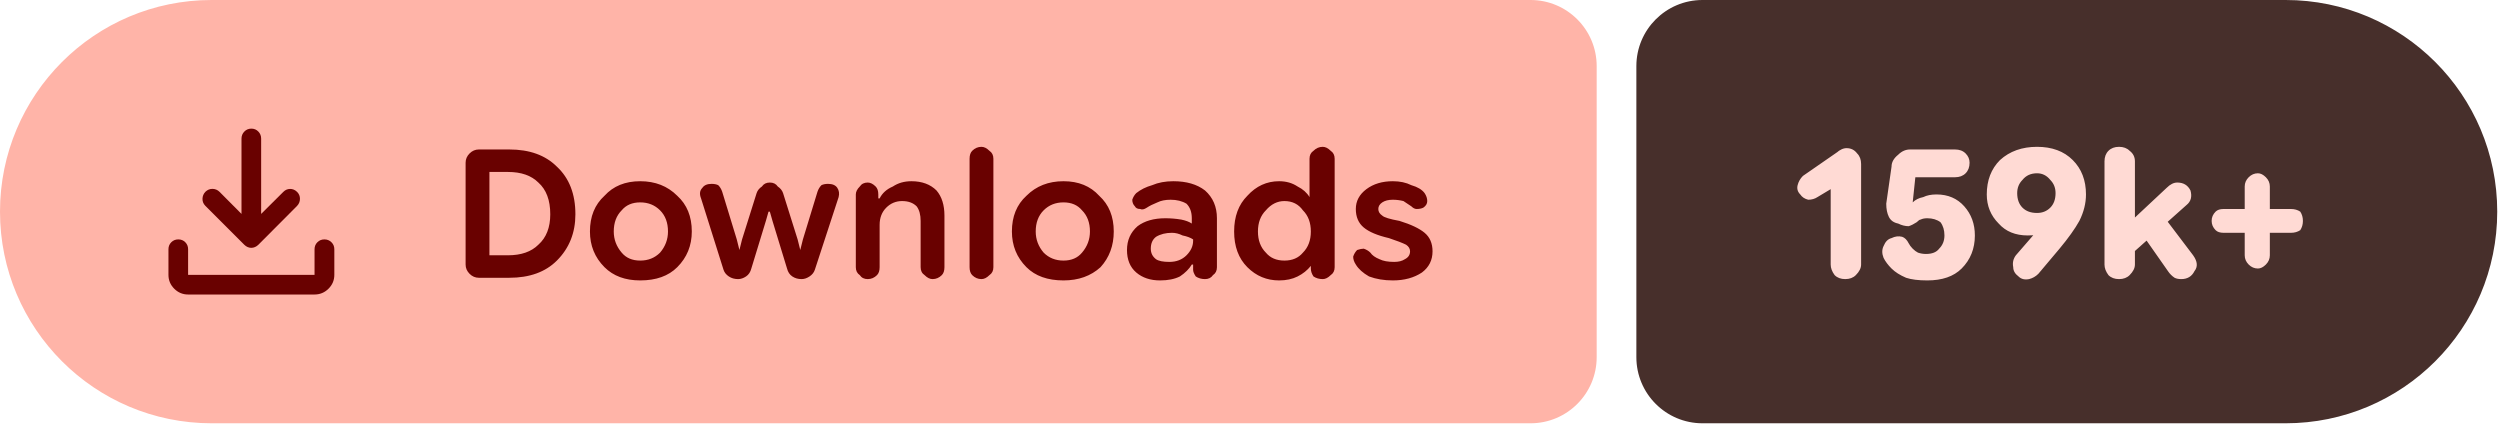
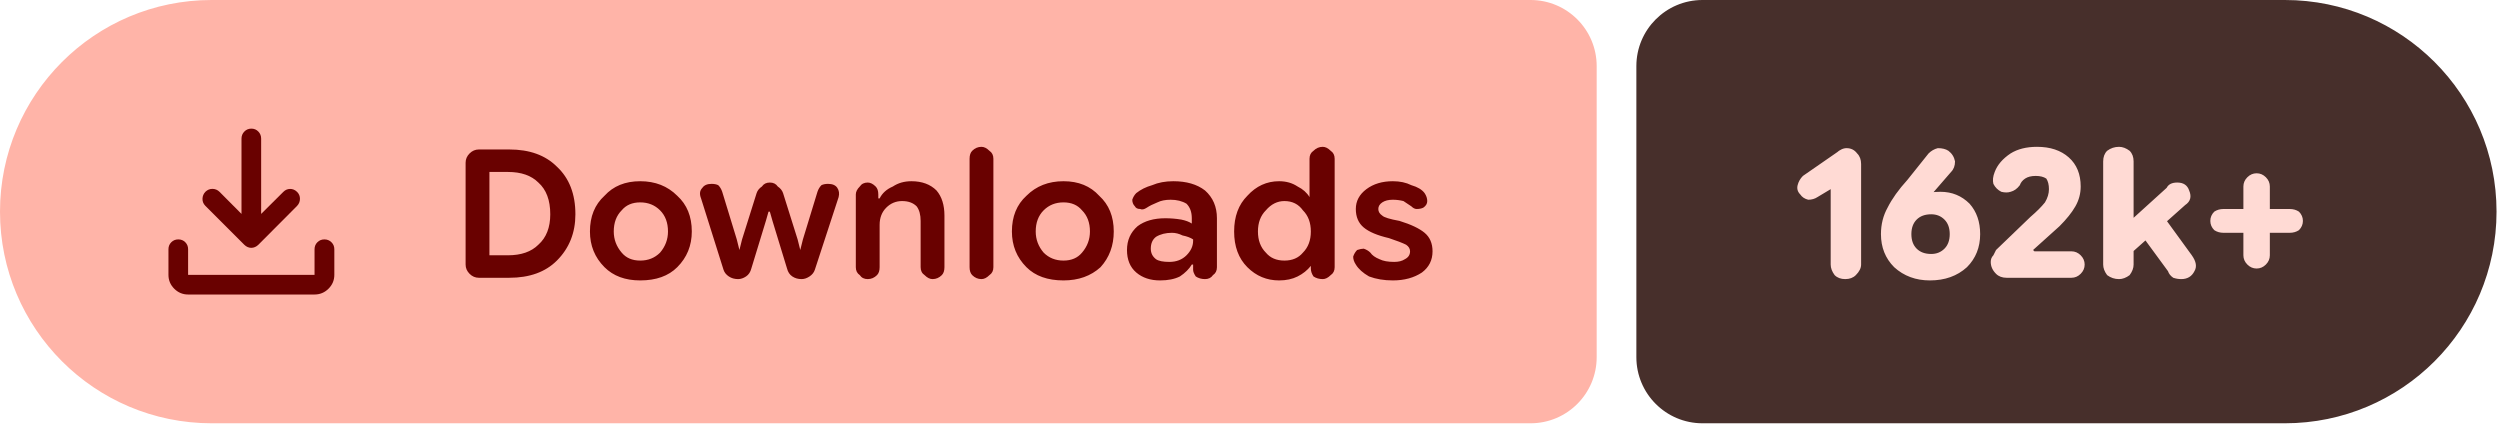
- <svg xmlns="http://www.w3.org/2000/svg" width="189" height="32" viewBox="0 0 189 32" role="img" aria-label="Downloads: 159k+">
+ <svg xmlns="http://www.w3.org/2000/svg" width="189" height="32" viewBox="0 0 189 32" role="img" aria-label="Downloads: 162k+">
  <path fill="#ffb4a8" d="M16 0H115.709A5 5 0 0 1 120.709 5V27A5 5 0 0 1 115.709 32H16A16 16 0 0 1 0 16V16A16 16 0 0 1 16 0Z" />
-   <path fill="#472f2b" d="M128.709 0H172.791A16 16 0 0 1 188.791 16V16A16 16 0 0 1 172.791 32H128.709A5 5 0 0 1 123.709 27V5A5 5 0 0 1 128.709 0Z" />
+   <path fill="#472f2b" d="M128.709 0H172.738A16 16 0 0 1 188.738 16V16A16 16 0 0 1 172.738 32H128.709A5 5 0 0 1 123.709 27V5A5 5 0 0 1 128.709 0Z" />
  <g fill="#690100" transform="translate(10.00 7.00) scale(0.01875) translate(-0.0 960.0)">
    <path d="M465.07-337.2q-7.23-3.16-13.42-9.24L294.43-503.65q-11.82-12.1-11.32-28.42t11.93-28.15q12.45-11.91 28.79-11.59 16.34.33 28.17 12.16l88.39 88.82v-303.69q0-16.64 11.5-28.41t28.29-11.77q16.78 0 28.1 11.77 11.33 11.77 11.33 28.41v303.69L609-559.65q11.63-11.83 27.31-11.94 15.69-.11 27.95 11.76 12.13 11.87 11.85 28.51-.28 16.64-12.11 28.67L508.35-346.44q-6.23 6.08-13.64 9.24t-14.91 3.16q-7.5 0-14.73-3.16ZM225.09-145.87q-32.51 0-55.87-23.35-23.35-23.36-23.35-55.87v-103.39q0-16.7 11.5-28.16 11.5-11.45 28.28-11.45t28.11 11.45q11.33 11.46 11.33 28.16v103.39h509.82v-103.39q0-16.7 11.5-28.16 11.51-11.45 28.24-11.45 16.73 0 28.39 11.45 11.66 11.46 11.66 28.16v103.39q0 32.51-23.53 55.87-23.52 23.35-56.26 23.35H225.09Z" />
  </g>
  <path fill="#690100" d="m36.2 21q-.4 0-.7-.3q-.3-.3-.3-.7v-7.7q0-.4 .3-.7q.3-.3 .7-.3h2.3q2.3 0 3.6 1.3q1.4 1.3 1.4 3.6q0 2.1-1.4 3.5q-1.3 1.3-3.6 1.3zm.8-1.7h1.4q1.5 0 2.3-.8q.9-.8 .9-2.3q0-1.6-.9-2.4q-.8-.8-2.3-.8h-1.4zm11.4 1.9q-1.7 0-2.7-1q-1.1-1.1-1.1-2.7q0-1.7 1.1-2.7q1-1.1 2.7-1.1q1.7 0 2.8 1.1q1.1 1 1.1 2.7q0 1.6-1.1 2.7q-1 1-2.8 1zm0-1.5q.9 0 1.5-.6q.6-.7 .6-1.6q0-1-.6-1.6q-.6-.6-1.5-.6q-.9 0-1.4 .6q-.6 .6-.6 1.6q0 .9 .6 1.6q.5 .6 1.4 .6zm7.4 1.4q-.4 0-.7-.2q-.3-.2-.4-.5l-1.7-5.4q-.2-.5 .1-.8q.2-.3 .7-.3q.3 0 .5 .1q.2 .2 .3 .5l1.1 3.6l.2 .8h0l.2-.8l1.1-3.5q.1-.3 .4-.5q.2-.3 .6-.3q.4 0 .6 .3q.3 .2 .4 .5l1.1 3.5l.2 .8h0l.2-.8l1.1-3.6q.1-.3 .3-.5q.2-.1 .5-.1q.5 0 .7 .3q.2 .3 .1 .7l-1.8 5.5q-.1 .3-.4 .5q-.3 .2-.6 .2q-.4 0-.7-.2q-.3-.2-.4-.6l-1.1-3.6l-.2-.7h-.1l-.2 .7l-1.1 3.6q-.1 .4-.4 .6q-.3 .2-.6 .2zm8.9-.9v-5.5q0-.3 .3-.6q.2-.3 .6-.3q.3 0 .6 .3q.2 .2 .2 .6v.5l-.2-.2h.3q.3-.6 1-.9q.6-.4 1.4-.4q1.2 0 1.9 .7q.6 .7 .6 1.9v3.9q0 .4-.2 .6q-.3 .3-.7 .3q-.3 0-.6-.3q-.3-.2-.3-.6v-3.5q0-.7-.3-1.1q-.4-.4-1.1-.4q-.7 0-1.2 .5q-.5 .5-.5 1.3v3.2q0 .4-.2 .6q-.3 .3-.7 .3q-.4 0-.6-.3q-.3-.2-.3-.6zm9.5 .9q-.4 0-.7-.3q-.2-.2-.2-.6v-8.2q0-.4 .2-.6q.3-.3 .7-.3q.3 0 .6 .3q.3 .2 .3 .6v8.2q0 .4-.3 .6q-.3 .3-.6 .3zm6.2 .1q-1.8 0-2.8-1q-1.1-1.1-1.1-2.7q0-1.7 1.1-2.7q1.1-1.1 2.8-1.1q1.7 0 2.7 1.1q1.1 1 1.1 2.7q0 1.6-1 2.7q-1.1 1-2.8 1zm0-1.5q.9 0 1.4-.6q.6-.7 .6-1.6q0-1-.6-1.6q-.5-.6-1.4-.6q-.9 0-1.5 .6q-.6 .6-.6 1.6q0 .9 .6 1.6q.6 .6 1.5 .6zm7.3 1.5q-1.1 0-1.8-.6q-.7-.6-.7-1.7q0-1.1 .8-1.8q.8-.6 2.1-.6q.6 0 1.2 .1q.5 .1 .8 .3v-.4q0-.7-.4-1.1q-.5-.3-1.2-.3q-.6 0-1 .2q-.5 .2-.8 .4q-.3 .2-.5 .1q-.3 0-.4-.2q-.2-.2-.2-.5q.1-.3 .3-.5q.5-.4 1.2-.6q.7-.3 1.6-.3q1.5 0 2.4 .7q.9 .8 .9 2.1v3.7q0 .4-.3 .6q-.2 .3-.6 .3q-.4 0-.7-.2q-.2-.3-.2-.5v-.9l.3 .5h-.4q-.3 .5-.9 .9q-.6 .3-1.5 .3zm.7-1.4q.8 0 1.3-.5q.5-.5 .5-1.1v-.1q-.3-.2-.8-.3q-.4-.2-.8-.2q-.7 0-1.2 .3q-.4 .3-.4 .9q0 .5 .4 .8q.3 .2 1 .2zm8.3 1.4q-1.4 0-2.4-1q-1-1-1-2.7q0-1.7 1-2.7q1-1.1 2.4-1.1q.8 0 1.4 .4q.6 .3 .9 .8h0v-2.9q0-.4 .3-.6q.3-.3 .7-.3q.3 0 .6 .3q.3 .2 .3 .6v8.2q0 .4-.3 .6q-.3 .3-.6 .3q-.4 0-.7-.2q-.2-.3-.2-.6v-.5l.2 .3h-.2q-.4 .5-1 .8q-.6 .3-1.4 .3zm.4-1.5q.9 0 1.4-.6q.6-.6 .6-1.6q0-1-.6-1.6q-.5-.7-1.4-.7q-.8 0-1.4 .7q-.6 .6-.6 1.6q0 1 .6 1.6q.5 .6 1.4 .6zm8.2 1.5q-1 0-1.8-.3q-.7-.4-1-.9q-.2-.3-.2-.6q.1-.3 .3-.5q.3-.1 .5-.1q.3 .1 .5 .3q.2 .3 .7 .5q.4 .2 1.1 .2q.5 0 .8-.2q.4-.2 .4-.6q0-.3-.3-.5q-.4-.2-1.3-.5q-1.3-.3-1.9-.8q-.6-.5-.6-1.4q0-.9 .8-1.5q.8-.6 2-.6q.8 0 1.4 .3q.7 .2 1 .6q.2 .3 .2 .6q0 .3-.3 .5q-.2 .1-.5 .1q-.2 0-.4-.2q-.3-.2-.6-.4q-.4-.1-.8-.1q-.5 0-.8 .2q-.3 .2-.3 .5q0 .3 .3 .5q.2 .2 1.3 .4q1.3 .4 1.9 .9q.6 .5 .6 1.4q0 1-.8 1.6q-.9 .6-2.2 .6z" />
-   <path fill="#ffdad4" d="m139.5 21.1q-.5 0-.8-.3q-.3-.4-.3-.8v-5.7l-1 .6q-.3 .2-.7 .2q-.4-.1-.6-.4q-.3-.3-.2-.7q.1-.4 .4-.7l2.6-1.8q.1-.1 .3-.2q.2-.1 .4-.1q.5 0 .8 .4q.3 .3 .3 .8v7.6q0 .4-.4 .8q-.3 .3-.8 .3zm6.2 .1q-1 0-1.6-.2q-.7-.3-1.1-.7q-.4-.4-.6-.8q-.2-.5 0-.9q.2-.5 .6-.6q.4-.2 .8-.1q.3 .1 .5 .5q.1 .2 .3 .4q.2 .2 .4 .3q.3 .1 .6 .1q.7 0 1-.4q.4-.4 .4-1q0-.6-.3-1q-.4-.3-1-.3q-.3 0-.5 .1q-.1 0-.3 .2q-.3 .2-.6 .3q-.4 0-.8-.2q-.5-.1-.7-.5q-.2-.4-.2-1l.4-2.8q0-.5 .5-.9q.4-.4 .9-.4h3.4q.5 0 .8 .3q.3 .3 .3 .7q0 .5-.3 .8q-.3 .3-.8 .3h-3l-.2 1.9l0 0q.3-.3 .8-.4q.4-.2 1-.2q1.3 0 2.1 .9q.8 .9 .8 2.2q0 1.5-1 2.5q-.9 .9-2.6 .9zm8.3-10.1q1.7 0 2.7 1q1 1 1 2.6q0 1-.5 2q-.5 .9-1.5 2.1l-1.6 1.9q-.3 .3-.7 .4q-.5 .1-.8-.2q-.4-.3-.4-.7q-.1-.5 .2-.9l1.3-1.5q.3-.4 1.2-.9q.9-.4 1.5-2.2l1.1 0q-.3 1.6-1.5 2.3q-1.2 .8-2.7 .8q-1.4 0-2.2-.9q-.9-.9-.9-2.2q0-1.6 1-2.6q1.1-1 2.8-1zm0 2q-.7 0-1.1 .5q-.4 .4-.4 1q0 .7 .4 1.1q.4 .4 1.1 .4q.6 0 1-.4q.4-.4 .4-1.1q0-.6-.4-1q-.4-.5-1-.5zm6.7 6.5v-2.5l3.1-2.9q.2-.2 .4-.3q.2-.1 .4-.1q.7 0 1 .6q.2 .7-.3 1.1zm-.5 1.5q-.5 0-.8-.3q-.3-.4-.3-.8v-7.8q0-.5 .3-.8q.3-.3 .8-.3q.5 0 .8 .3q.4 .3 .4 .8v7.8q0 .4-.4 .8q-.3 .3-.8 .3zm4.7 0q-.3 0-.5-.1q-.3-.2-.5-.5l-2.1-3l1.5-1.5l2.5 3.3q.5 .7 .1 1.2q-.3 .6-1 .6zm5.8-.8q-.4 0-.7-.3q-.3-.3-.3-.7v-5.2q0-.4 .3-.7q.3-.3 .7-.3q.3 0 .6 .3q.3 .3 .3 .7v5.2q0 .4-.3 .7q-.3 .3-.6 .3zm-2.6-2.7q-.4 0-.6-.2q-.3-.3-.3-.7q0-.4 .3-.7q.2-.2 .6-.2h5.1q.4 0 .7 .2q.2 .3 .2 .7q0 .4-.2 .7q-.3 .2-.7 .2z" />
+   <path fill="#ffdad4" d="m139.5 21.1q-.5 0-.8-.3q-.3-.4-.3-.8v-5.7l-1 .6q-.3 .2-.7 .2q-.4-.1-.6-.4q-.3-.3-.2-.7q.1-.4 .4-.7l2.6-1.8q.1-.1 .3-.2q.2-.1 .4-.1q.5 0 .8 .4q.3 .3 .3 .8v7.6q0 .4-.4 .8q-.3 .3-.8 .3zm6.4 .1q-1.6 0-2.7-1q-1-1-1-2.5q0-1.1 .5-2q.5-1 1.5-2.1l1.6-2q.3-.3 .7-.4q.5 0 .8 .2q.4 .3 .5 .8q0 .5-.3 .8l-1.3 1.5q-.3 .4-1.2 .9q-.9 .5-1.4 2.3h-1.2q.3-1.6 1.5-2.4q1.2-.8 2.8-.8q1.3 0 2.2 .9q.8 .9 .8 2.3q0 1.5-1 2.5q-1.1 1-2.8 1zm.1-2q.6 0 1-.4q.4-.4 .4-1.1q0-.7-.4-1.1q-.4-.4-1-.4q-.7 0-1.1 .4q-.4 .4-.4 1.1q0 .7 .4 1.1q.4 .4 1.1 .4zm5.7 1.8q-.5 0-.8-.3q-.4-.4-.4-.9q0-.3 .2-.5q.1-.2 .2-.4l2.6-2.5q.7-.6 1.1-1.1q.3-.5 .3-1q0-.5-.2-.8q-.3-.2-.8-.2q-.5 0-.8 .2q-.3 .2-.4 .5q-.3 .4-.7 .5q-.3 .1-.7 0q-.4-.2-.6-.6q-.1-.4 .1-.9q.3-.8 1.2-1.4q.8-.5 2-.5q1.5 0 2.4 .8q.9 .8 .9 2.2q0 .8-.4 1.5q-.4 .7-1.2 1.5l-2 1.8l.1 .1h2.8q.4 0 .7 .3q.3 .3 .3 .7q0 .4-.3 .7q-.3 .3-.7 .3zm8.9-1.4v-2.5l3.2-2.9q.1-.2 .3-.3q.2-.1 .5-.1q.7 0 .9 .6q.3 .7-.3 1.1zm-.4 1.5q-.5 0-.9-.3q-.3-.4-.3-.8v-7.8q0-.5 .3-.8q.4-.3 .9-.3q.4 0 .8 .3q.3 .3 .3 .8v7.8q0 .4-.3 .8q-.4 .3-.8 .3zm4.7 0q-.3 0-.6-.1q-.3-.2-.4-.5l-2.2-3l1.6-1.5l2.4 3.3q.5 .7 .2 1.2q-.3 .6-1 .6zm5.7-.8q-.4 0-.7-.3q-.3-.3-.3-.7v-5.2q0-.4 .3-.7q.3-.3 .7-.3q.4 0 .7 .3q.3 .3 .3 .7v5.2q0 .4-.3 .7q-.3 .3-.7 .3zm-2.5-2.7q-.4 0-.7-.2q-.3-.3-.3-.7q0-.4 .3-.7q.3-.2 .7-.2h5q.4 0 .7 .2q.3 .3 .3 .7q0 .4-.3 .7q-.3 .2-.7 .2z" />
</svg>
